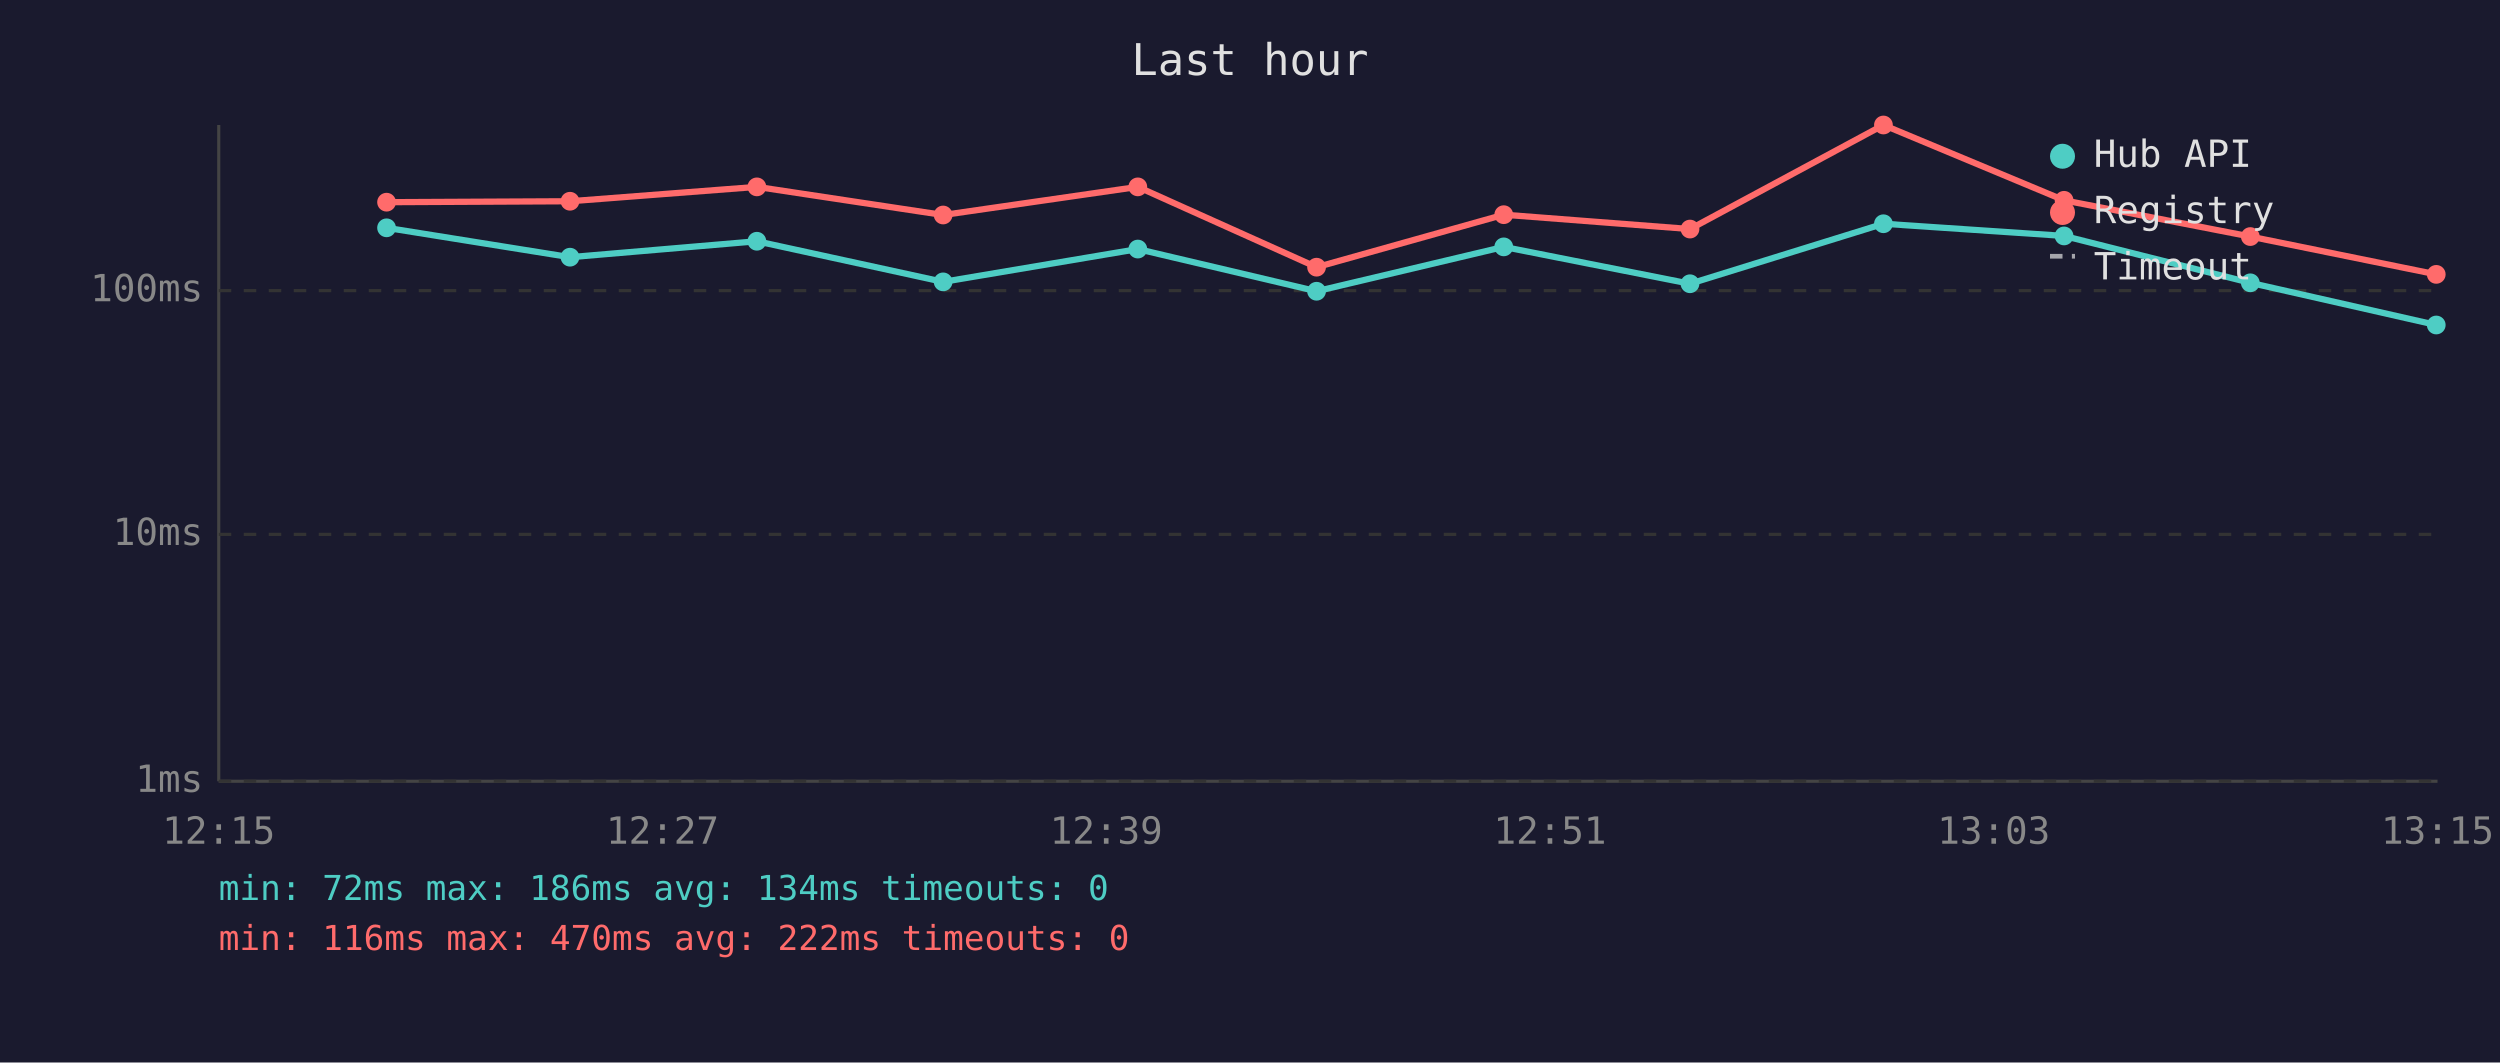
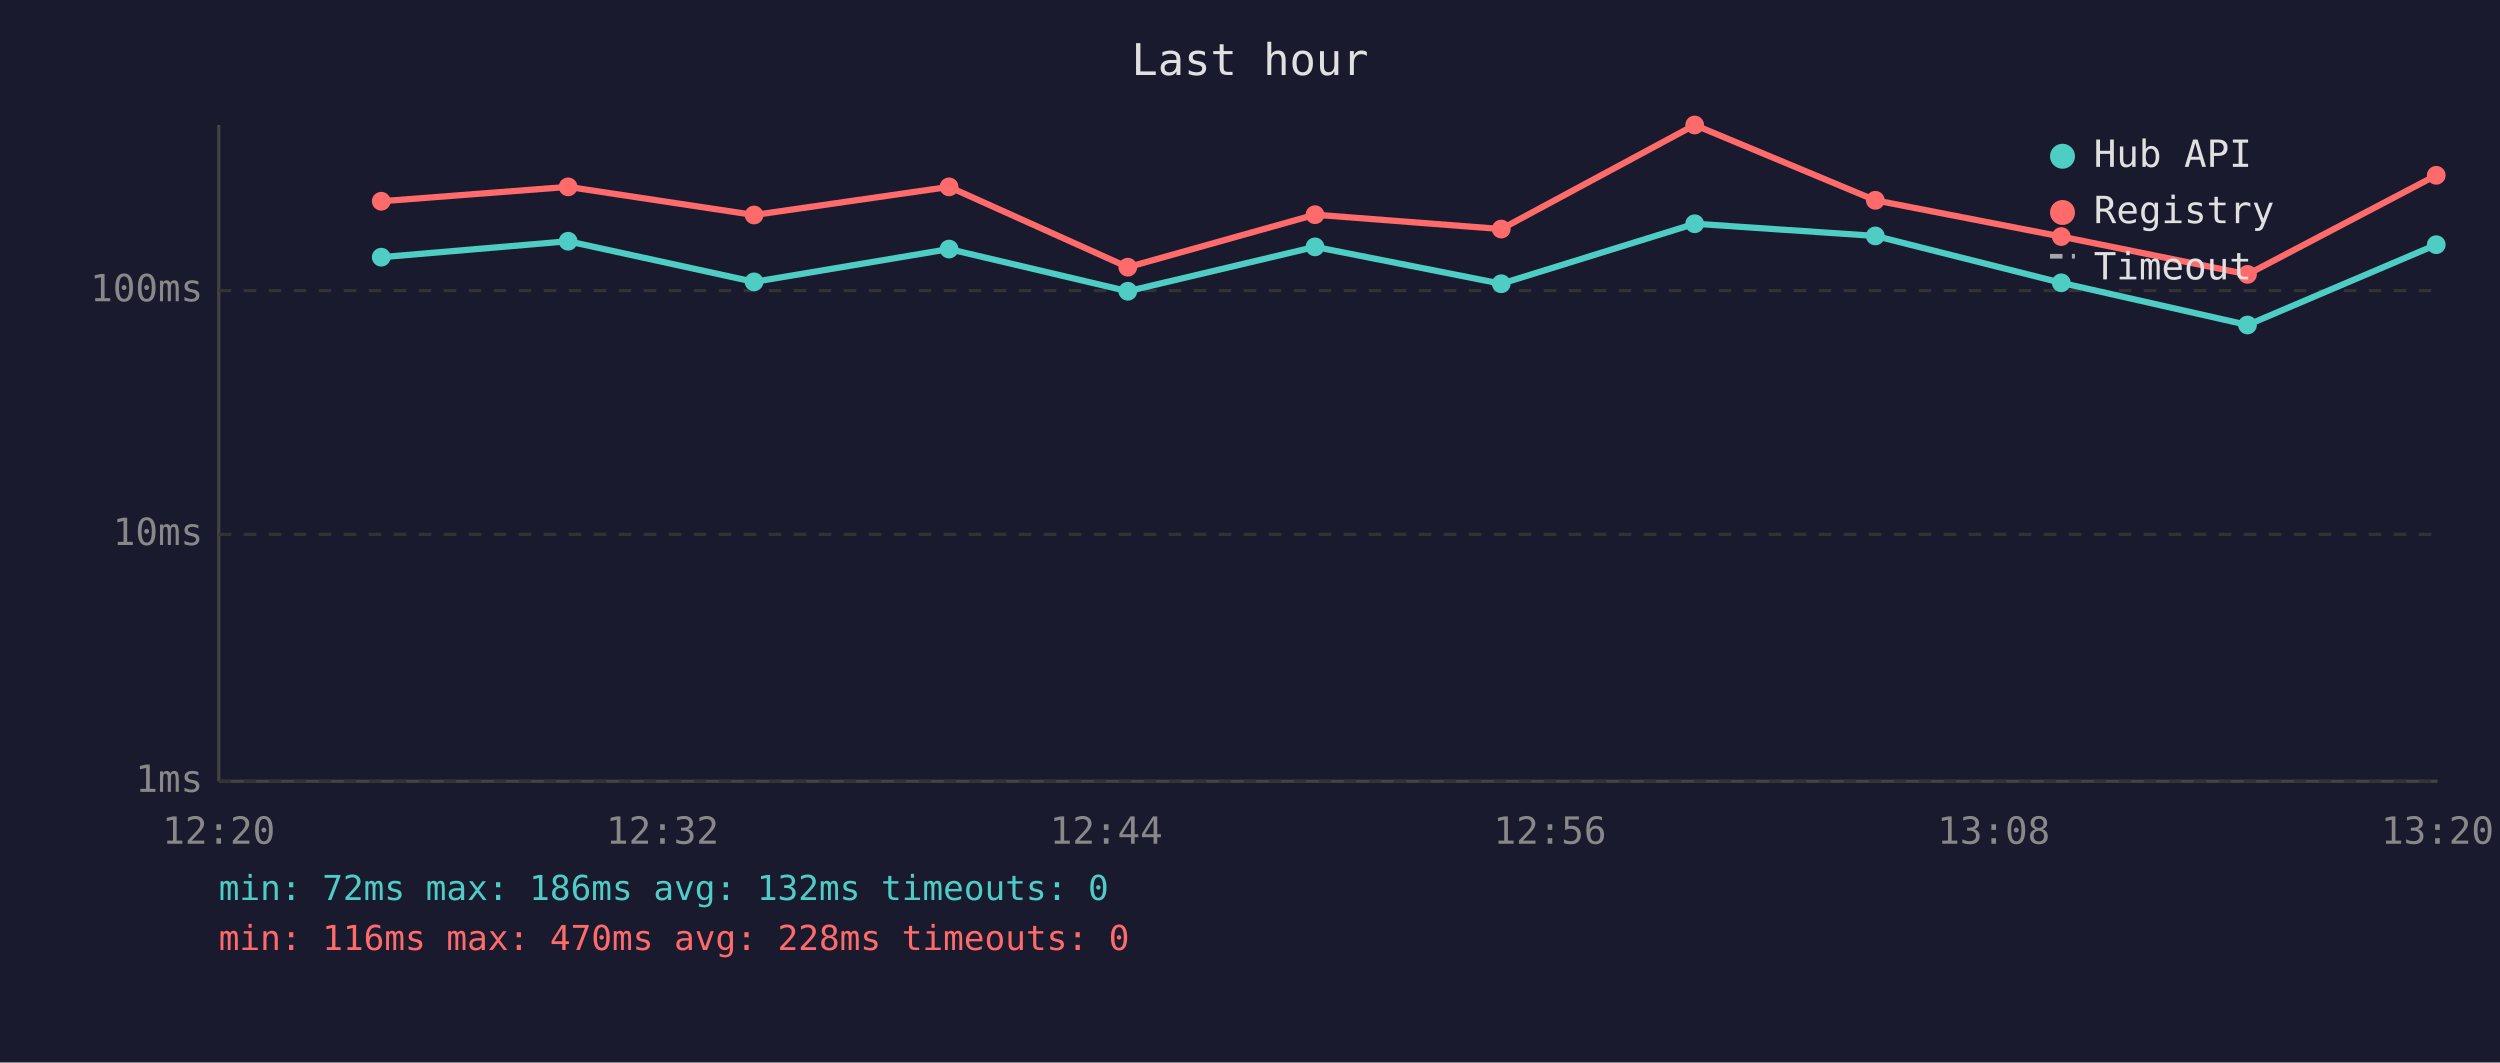
<svg xmlns="http://www.w3.org/2000/svg" viewBox="0 0 800 340" font-family="monospace" font-size="12">
  <rect width="800" height="340" fill="#1a1a2e" />
  <text x="400" y="24" fill="#e0e0e0" font-size="14" text-anchor="middle">Last hour</text>
  <line x1="70" y1="40" x2="70" y2="250" stroke="#444" stroke-width="1" />
  <line x1="70" y1="250" x2="780" y2="250" stroke="#444" stroke-width="1" />
  <line x1="70" y1="250" x2="780" y2="250" stroke="#333" stroke-width="1" stroke-dasharray="4" />
  <text x="65" y="250" fill="#888" text-anchor="end" dominant-baseline="middle">1ms</text>
  <line x1="70" y1="171" x2="780" y2="171" stroke="#333" stroke-width="1" stroke-dasharray="4" />
  <text x="65" y="171" fill="#888" text-anchor="end" dominant-baseline="middle">10ms</text>
  <line x1="70" y1="93" x2="780" y2="93" stroke="#333" stroke-width="1" stroke-dasharray="4" />
  <text x="65" y="93" fill="#888" text-anchor="end" dominant-baseline="middle">100ms</text>
-   <text x="70" y="270" fill="#888" text-anchor="middle">12:15</text>
-   <text x="212" y="270" fill="#888" text-anchor="middle">12:27</text>
-   <text x="354" y="270" fill="#888" text-anchor="middle">12:39</text>
-   <text x="496" y="270" fill="#888" text-anchor="middle">12:51</text>
-   <text x="638" y="270" fill="#888" text-anchor="middle">13:03</text>
-   <text x="780" y="270" fill="#888" text-anchor="middle">13:15</text>
-   <polyline points="123.7,72.9 182.4,82.3 242.2,77.2 301.8,90.2 364.1,79.7 421.3,93.2 481.2,79.0 540.8,90.8 602.7,71.6 660.5,75.5 720.1,90.5 779.6,104.0" fill="none" stroke="#4ecdc4" stroke-width="2" opacity="1" />
-   <circle cx="123.7" cy="72.9" r="3" fill="#4ecdc4" />
-   <circle cx="182.4" cy="82.3" r="3" fill="#4ecdc4" />
-   <circle cx="242.2" cy="77.2" r="3" fill="#4ecdc4" />
-   <circle cx="301.8" cy="90.2" r="3" fill="#4ecdc4" />
-   <circle cx="364.1" cy="79.7" r="3" fill="#4ecdc4" />
-   <circle cx="421.3" cy="93.2" r="3" fill="#4ecdc4" />
-   <circle cx="481.2" cy="79.0" r="3" fill="#4ecdc4" />
-   <circle cx="540.8" cy="90.8" r="3" fill="#4ecdc4" />
-   <circle cx="602.7" cy="71.6" r="3" fill="#4ecdc4" />
-   <circle cx="660.5" cy="75.5" r="3" fill="#4ecdc4" />
-   <circle cx="720.1" cy="90.5" r="3" fill="#4ecdc4" />
-   <circle cx="779.6" cy="104.0" r="3" fill="#4ecdc4" />
-   <polyline points="123.7,64.7 182.4,64.4 242.2,59.8 301.8,68.8 364.1,59.8 421.3,85.5 481.2,68.7 540.8,73.3 602.7,40.0 660.5,64.1 720.1,75.7 779.6,87.8" fill="none" stroke="#ff6b6b" stroke-width="2" opacity="1" />
-   <circle cx="123.7" cy="64.7" r="3" fill="#ff6b6b" />
-   <circle cx="182.4" cy="64.4" r="3" fill="#ff6b6b" />
-   <circle cx="242.2" cy="59.8" r="3" fill="#ff6b6b" />
-   <circle cx="301.8" cy="68.8" r="3" fill="#ff6b6b" />
-   <circle cx="364.1" cy="59.8" r="3" fill="#ff6b6b" />
-   <circle cx="421.3" cy="85.5" r="3" fill="#ff6b6b" />
-   <circle cx="481.2" cy="68.7" r="3" fill="#ff6b6b" />
-   <circle cx="540.8" cy="73.3" r="3" fill="#ff6b6b" />
-   <circle cx="602.7" cy="40.0" r="3" fill="#ff6b6b" />
-   <circle cx="660.5" cy="64.1" r="3" fill="#ff6b6b" />
-   <circle cx="720.1" cy="75.7" r="3" fill="#ff6b6b" />
-   <circle cx="779.6" cy="87.8" r="3" fill="#ff6b6b" />
+   <text x="70" y="270" fill="#888" text-anchor="middle">12:20</text>
+   <text x="212" y="270" fill="#888" text-anchor="middle">12:32</text>
+   <text x="354" y="270" fill="#888" text-anchor="middle">12:44</text>
+   <text x="496" y="270" fill="#888" text-anchor="middle">12:56</text>
+   <text x="638" y="270" fill="#888" text-anchor="middle">13:08</text>
+   <text x="780" y="270" fill="#888" text-anchor="middle">13:20</text>
+   <polyline points="122.0,82.3 181.8,77.2 241.3,90.2 303.7,79.7 360.9,93.2 420.8,79.0 480.4,90.8 542.3,71.6 600.1,75.5 659.6,90.5 719.2,104.0 779.6,78.3" fill="none" stroke="#4ecdc4" stroke-width="2" opacity="1" />
+   <circle cx="122.0" cy="82.3" r="3" fill="#4ecdc4" />
+   <circle cx="181.8" cy="77.2" r="3" fill="#4ecdc4" />
+   <circle cx="241.3" cy="90.2" r="3" fill="#4ecdc4" />
+   <circle cx="303.7" cy="79.7" r="3" fill="#4ecdc4" />
+   <circle cx="360.9" cy="93.2" r="3" fill="#4ecdc4" />
+   <circle cx="420.8" cy="79.0" r="3" fill="#4ecdc4" />
+   <circle cx="480.4" cy="90.8" r="3" fill="#4ecdc4" />
+   <circle cx="542.3" cy="71.6" r="3" fill="#4ecdc4" />
+   <circle cx="600.1" cy="75.5" r="3" fill="#4ecdc4" />
+   <circle cx="659.6" cy="90.5" r="3" fill="#4ecdc4" />
+   <circle cx="719.2" cy="104.0" r="3" fill="#4ecdc4" />
+   <circle cx="779.6" cy="78.3" r="3" fill="#4ecdc4" />
+   <polyline points="122.0,64.4 181.8,59.8 241.3,68.8 303.7,59.8 360.9,85.5 420.8,68.7 480.4,73.3 542.3,40.0 600.1,64.1 659.6,75.7 719.2,87.8 779.6,56.1" fill="none" stroke="#ff6b6b" stroke-width="2" opacity="1" />
+   <circle cx="122.0" cy="64.4" r="3" fill="#ff6b6b" />
+   <circle cx="181.8" cy="59.8" r="3" fill="#ff6b6b" />
+   <circle cx="241.3" cy="68.8" r="3" fill="#ff6b6b" />
+   <circle cx="303.7" cy="59.8" r="3" fill="#ff6b6b" />
+   <circle cx="360.9" cy="85.5" r="3" fill="#ff6b6b" />
+   <circle cx="420.8" cy="68.7" r="3" fill="#ff6b6b" />
+   <circle cx="480.4" cy="73.3" r="3" fill="#ff6b6b" />
+   <circle cx="542.3" cy="40.0" r="3" fill="#ff6b6b" />
+   <circle cx="600.1" cy="64.1" r="3" fill="#ff6b6b" />
+   <circle cx="659.6" cy="75.7" r="3" fill="#ff6b6b" />
+   <circle cx="719.2" cy="87.8" r="3" fill="#ff6b6b" />
+   <circle cx="779.6" cy="56.1" r="3" fill="#ff6b6b" />
  <circle cx="660" cy="50" r="4" fill="#4ecdc4" />
  <text x="670" y="50" fill="#e0e0e0" dominant-baseline="middle">Hub API</text>
  <circle cx="660" cy="68" r="4" fill="#ff6b6b" />
  <text x="670" y="68" fill="#e0e0e0" dominant-baseline="middle">Registry</text>
  <line x1="656" y1="82" x2="664" y2="82" stroke="#e0e0e0" stroke-width="1.5" stroke-dasharray="4,3" opacity="0.7" />
  <text x="670" y="86" fill="#e0e0e0" dominant-baseline="middle">Timeout</text>
-   <text x="70" y="288" fill="#4ecdc4" font-size="11">min: 72ms  max: 186ms  avg: 134ms  timeouts: 0</text>
-   <text x="70" y="304" fill="#ff6b6b" font-size="11">min: 116ms  max: 470ms  avg: 222ms  timeouts: 0</text>
+   <text x="70" y="288" fill="#4ecdc4" font-size="11">min: 72ms  max: 186ms  avg: 132ms  timeouts: 0</text>
+   <text x="70" y="304" fill="#ff6b6b" font-size="11">min: 116ms  max: 470ms  avg: 228ms  timeouts: 0</text>
</svg>
